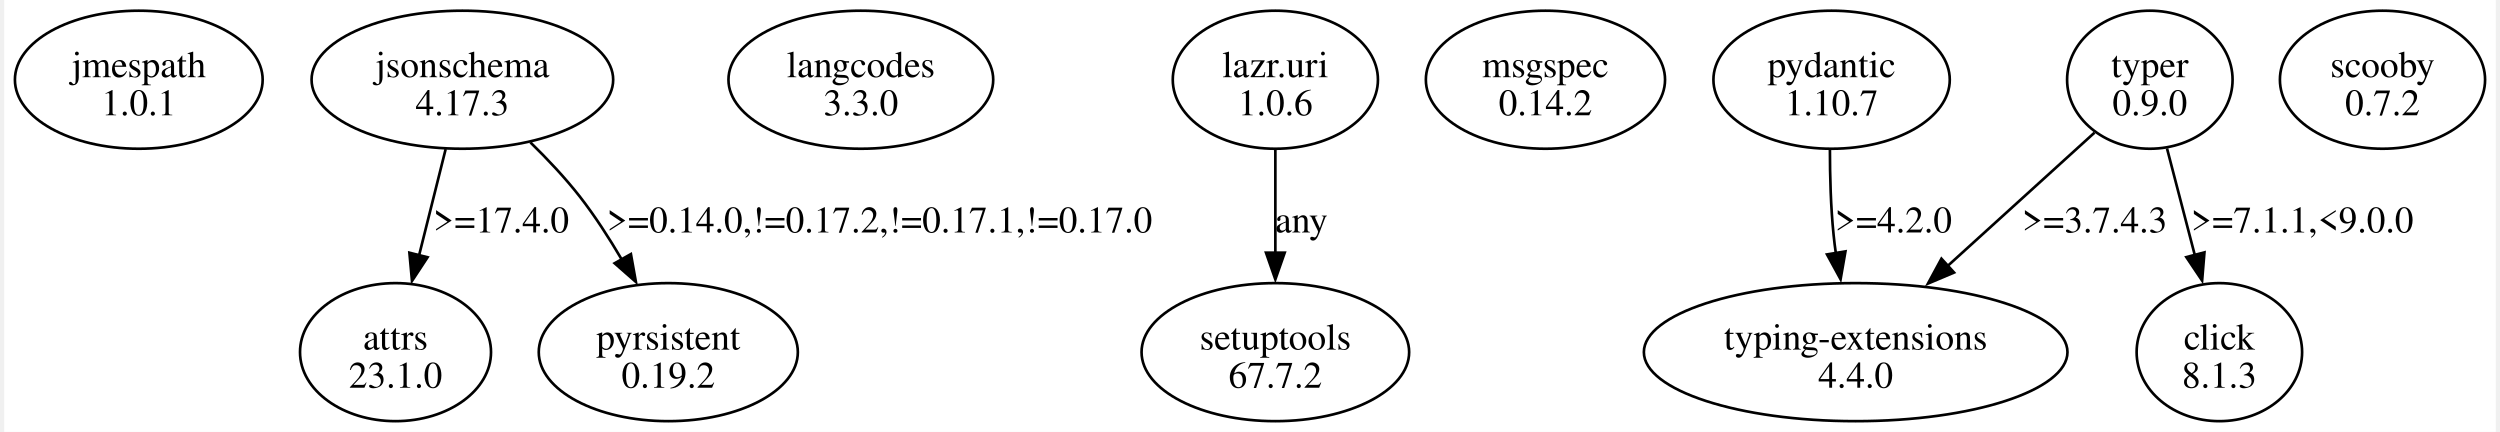
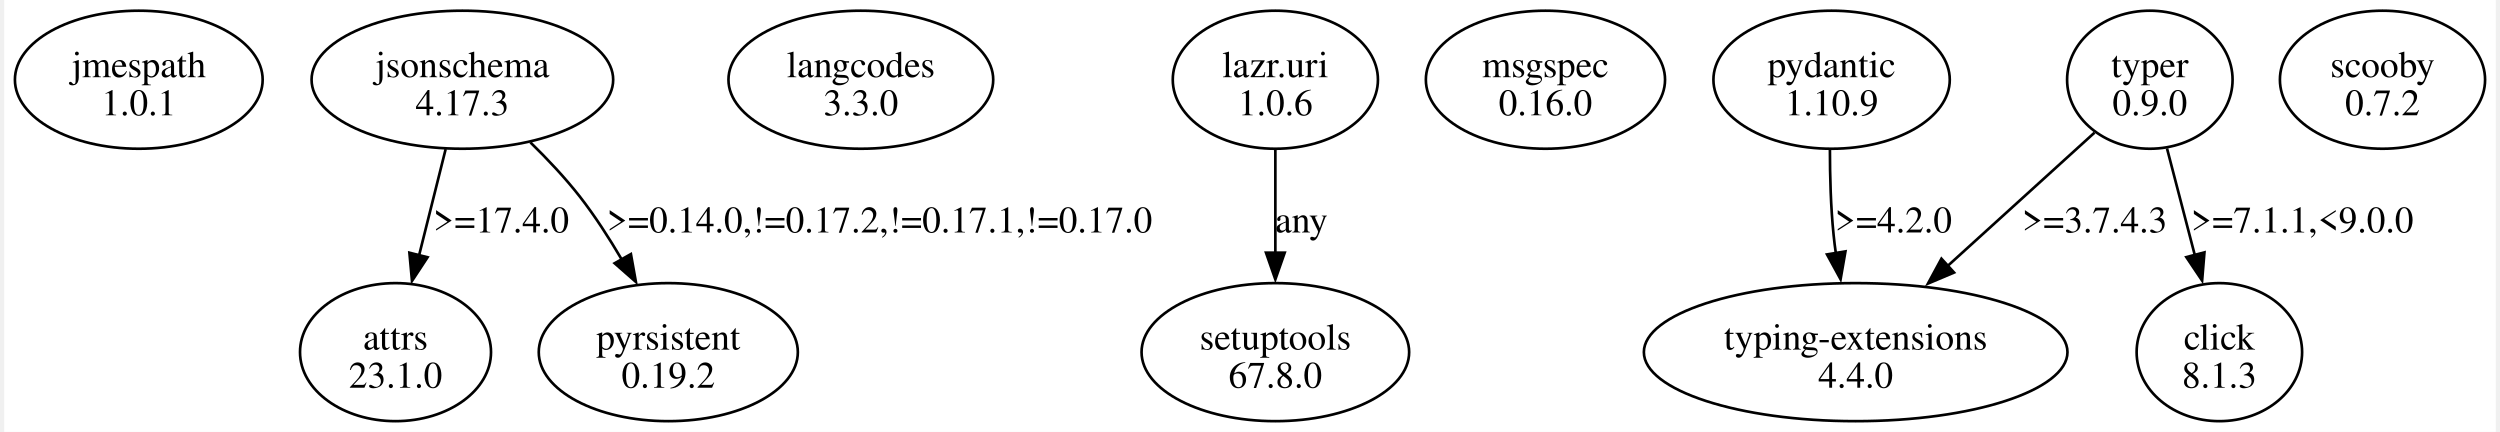
<svg xmlns="http://www.w3.org/2000/svg" width="932pt" height="161pt" viewBox="0.00 0.00 931.68 161.49">
  <g id="graph0" class="graph" transform="scale(1 1) rotate(0) translate(4 157.49)">
    <polygon fill="white" stroke="none" points="-4,4 -4,-157.49 927.68,-157.49 927.68,4 -4,4" />
    <g id="node1" class="node">
      <ellipse fill="none" stroke="black" cx="46.32" cy="-127.68" rx="46.32" ry="25.81" />
      <text text-anchor="middle" x="46.32" y="-128.63" font-family="Times,serif" font-size="14.00">jmespath</text>
      <text text-anchor="middle" x="46.32" y="-114.38" font-family="Times,serif" font-size="14.00">1.0.1</text>
    </g>
    <g id="node2" class="node">
      <ellipse fill="none" stroke="black" cx="167.32" cy="-127.68" rx="56.39" ry="25.81" />
      <text text-anchor="middle" x="167.32" y="-128.63" font-family="Times,serif" font-size="14.00">jsonschema</text>
      <text text-anchor="middle" x="167.32" y="-114.38" font-family="Times,serif" font-size="14.00">4.17.3</text>
    </g>
    <g id="node3" class="node">
      <ellipse fill="none" stroke="black" cx="142.32" cy="-25.81" rx="35.71" ry="25.81" />
      <text text-anchor="middle" x="142.32" y="-26.76" font-family="Times,serif" font-size="14.00">attrs</text>
      <text text-anchor="middle" x="142.32" y="-12.51" font-family="Times,serif" font-size="14.00">23.1.0</text>
    </g>
    <g id="edge1" class="edge">
      <path fill="none" stroke="black" d="M161.07,-101.73C158.07,-89.73 154.41,-75.13 151.13,-62.01" />
      <polygon fill="black" stroke="black" points="154.3,-61.29 148.48,-52.43 147.51,-62.99 154.3,-61.29" />
      <text text-anchor="middle" x="181.82" y="-70.57" font-family="Times,serif" font-size="14.00">&gt;=17.4.0</text>
    </g>
    <g id="node4" class="node">
      <ellipse fill="none" stroke="black" cx="244.32" cy="-25.81" rx="48.44" ry="25.81" />
      <text text-anchor="middle" x="244.32" y="-26.76" font-family="Times,serif" font-size="14.00">pyrsistent</text>
      <text text-anchor="middle" x="244.32" y="-12.51" font-family="Times,serif" font-size="14.00">0.19.2</text>
    </g>
    <g id="edge2" class="edge">
      <path fill="none" stroke="black" d="M192.76,-104.24C199.19,-97.97 205.81,-90.93 211.32,-83.87 216.91,-76.68 222.22,-68.44 226.88,-60.51" />
      <polygon fill="black" stroke="black" points="230.34,-62.49 232.21,-52.06 224.25,-59.05 230.34,-62.49" />
      <text text-anchor="middle" x="323.32" y="-70.57" font-family="Times,serif" font-size="14.00">&gt;=0.14.0,!=0.17.2,!=0.17.1,!=0.17.0</text>
    </g>
    <g id="node5" class="node">
      <ellipse fill="none" stroke="black" cx="316.32" cy="-127.68" rx="49.5" ry="25.81" />
      <text text-anchor="middle" x="316.32" y="-128.63" font-family="Times,serif" font-size="14.00">langcodes</text>
      <text text-anchor="middle" x="316.32" y="-114.38" font-family="Times,serif" font-size="14.00">3.3.0</text>
    </g>
    <g id="node6" class="node">
      <ellipse fill="none" stroke="black" cx="471.32" cy="-127.68" rx="38.36" ry="25.81" />
      <text text-anchor="middle" x="471.32" y="-128.63" font-family="Times,serif" font-size="14.00">lazr.uri</text>
      <text text-anchor="middle" x="471.32" y="-114.38" font-family="Times,serif" font-size="14.00">1.0.6</text>
    </g>
    <g id="node7" class="node">
      <ellipse fill="none" stroke="black" cx="471.32" cy="-25.81" rx="50.03" ry="25.81" />
      <text text-anchor="middle" x="471.32" y="-26.76" font-family="Times,serif" font-size="14.00">setuptools</text>
-       <text text-anchor="middle" x="471.32" y="-12.51" font-family="Times,serif" font-size="14.00">67.7.2</text>
+       <text text-anchor="middle" x="471.32" y="-12.51" font-family="Times,serif" font-size="14.00">67.8.0</text>
    </g>
    <g id="edge3" class="edge">
      <path fill="none" stroke="black" d="M471.32,-101.48C471.32,-89.77 471.32,-75.63 471.32,-62.82" />
      <polygon fill="black" stroke="black" points="474.82,-63 471.32,-53 467.82,-63 474.82,-63" />
      <text text-anchor="middle" x="481.07" y="-70.57" font-family="Times,serif" font-size="14.00">any</text>
    </g>
    <g id="node8" class="node">
      <ellipse fill="none" stroke="black" cx="572.32" cy="-127.68" rx="44.72" ry="25.81" />
      <text text-anchor="middle" x="572.32" y="-128.63" font-family="Times,serif" font-size="14.00">msgspec</text>
-       <text text-anchor="middle" x="572.32" y="-114.38" font-family="Times,serif" font-size="14.00">0.14.2</text>
+       <text text-anchor="middle" x="572.32" y="-114.38" font-family="Times,serif" font-size="14.00">0.16.0</text>
    </g>
    <g id="node9" class="node">
      <ellipse fill="none" stroke="black" cx="679.32" cy="-127.68" rx="44.19" ry="25.81" />
      <text text-anchor="middle" x="679.32" y="-128.63" font-family="Times,serif" font-size="14.00">pydantic</text>
-       <text text-anchor="middle" x="679.32" y="-114.38" font-family="Times,serif" font-size="14.00">1.10.7</text>
+       <text text-anchor="middle" x="679.32" y="-114.38" font-family="Times,serif" font-size="14.00">1.10.9</text>
    </g>
    <g id="node10" class="node">
      <ellipse fill="none" stroke="black" cx="688.32" cy="-25.81" rx="79.2" ry="25.81" />
      <text text-anchor="middle" x="688.32" y="-26.76" font-family="Times,serif" font-size="14.00">typing-extensions</text>
      <text text-anchor="middle" x="688.32" y="-12.51" font-family="Times,serif" font-size="14.00">4.4.0</text>
    </g>
    <g id="edge4" class="edge">
      <path fill="none" stroke="black" d="M678.69,-101.63C678.69,-91.64 679,-80.07 680.07,-69.62 680.29,-67.38 680.58,-65.09 680.91,-62.78" />
      <polygon fill="black" stroke="black" points="684.5,-63.49 682.68,-53.05 677.6,-62.35 684.5,-63.49" />
      <text text-anchor="middle" x="702.44" y="-70.57" font-family="Times,serif" font-size="14.00">&gt;=4.2.0</text>
    </g>
    <g id="node11" class="node">
      <ellipse fill="none" stroke="black" cx="885.32" cy="-127.68" rx="38.36" ry="25.81" />
      <text text-anchor="middle" x="885.32" y="-128.63" font-family="Times,serif" font-size="14.00">scooby</text>
      <text text-anchor="middle" x="885.32" y="-114.38" font-family="Times,serif" font-size="14.00">0.7.2</text>
    </g>
    <g id="node12" class="node">
      <ellipse fill="none" stroke="black" cx="798.32" cy="-127.68" rx="30.94" ry="25.81" />
      <text text-anchor="middle" x="798.32" y="-128.63" font-family="Times,serif" font-size="14.00">typer</text>
      <text text-anchor="middle" x="798.32" y="-114.38" font-family="Times,serif" font-size="14.00">0.9.0</text>
    </g>
    <g id="edge6" class="edge">
      <path fill="none" stroke="black" d="M777.63,-107.89C762.08,-93.78 740.45,-74.14 722.37,-57.73" />
      <polygon fill="black" stroke="black" points="725.11,-55.58 715.35,-51.45 720.4,-60.76 725.11,-55.58" />
      <text text-anchor="middle" x="777.69" y="-70.57" font-family="Times,serif" font-size="14.00">&gt;=3.7.4.3</text>
    </g>
    <g id="node13" class="node">
      <ellipse fill="none" stroke="black" cx="824.32" cy="-25.81" rx="30.94" ry="25.81" />
      <text text-anchor="middle" x="824.32" y="-26.76" font-family="Times,serif" font-size="14.00">click</text>
      <text text-anchor="middle" x="824.32" y="-12.51" font-family="Times,serif" font-size="14.00">8.1.3</text>
    </g>
    <g id="edge5" class="edge">
      <path fill="none" stroke="black" d="M804.74,-101.99C807.87,-89.99 811.68,-75.34 815.11,-62.18" />
      <polygon fill="black" stroke="black" points="818.74,-63.12 817.87,-52.56 811.97,-61.35 818.74,-63.12" />
      <text text-anchor="middle" x="855.32" y="-70.57" font-family="Times,serif" font-size="14.00">&gt;=7.1.1,&lt;9.0.0</text>
    </g>
  </g>
</svg>
